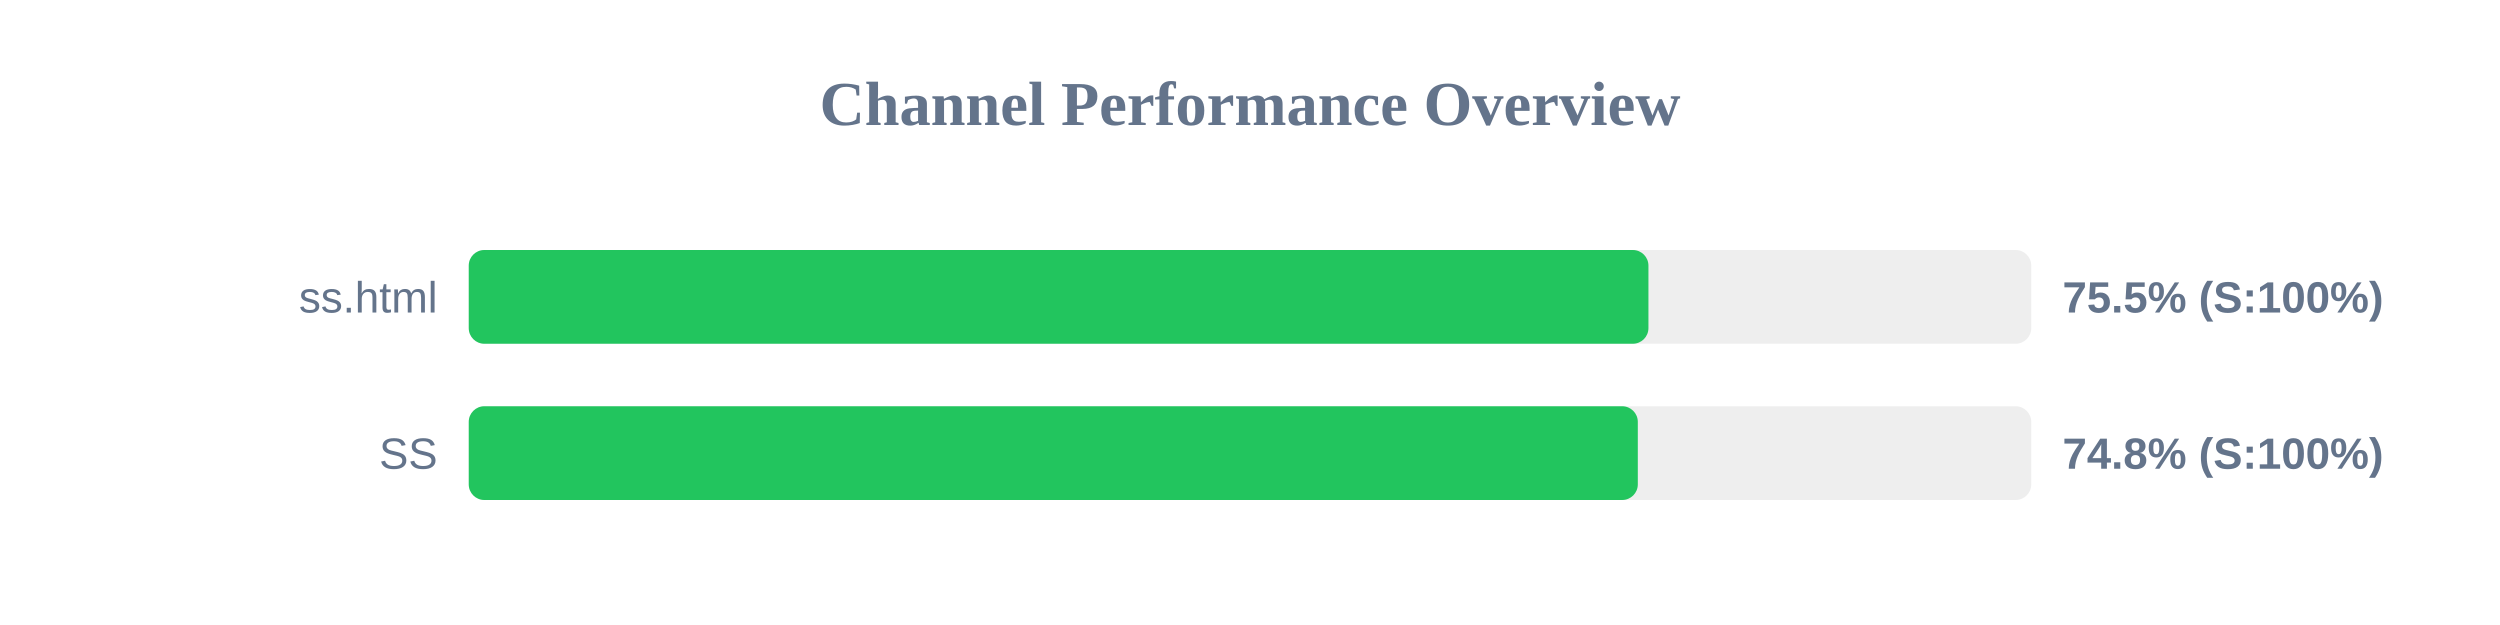
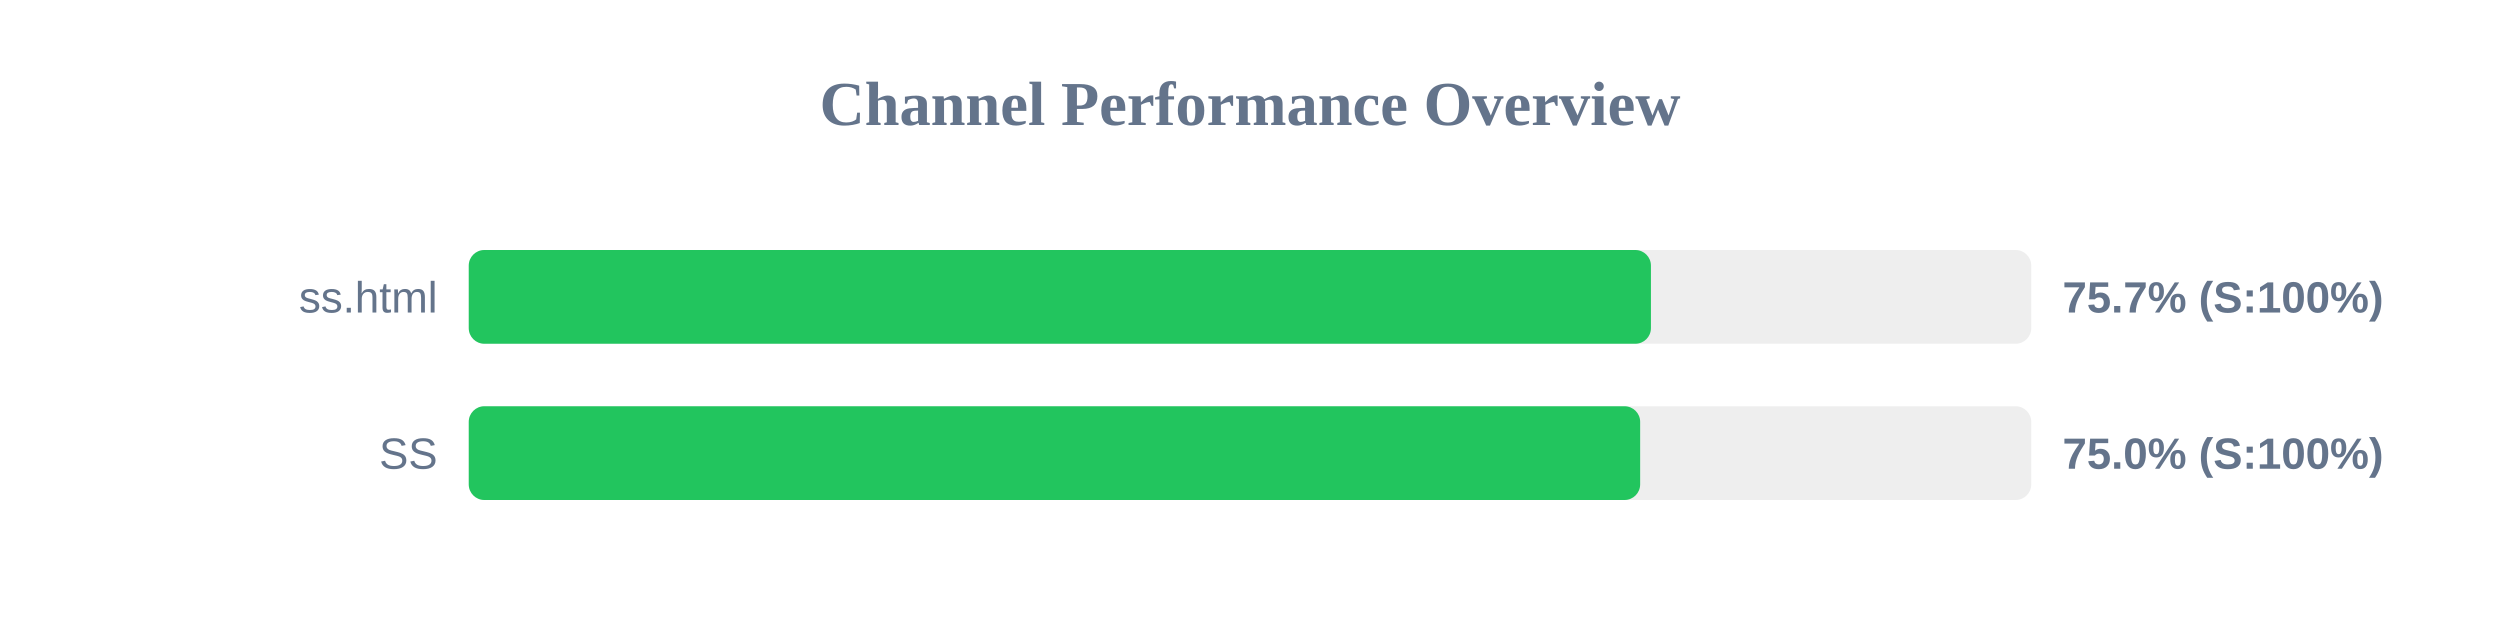
<svg xmlns="http://www.w3.org/2000/svg" width="800" height="200" version="1.1">
  <style>
        .row { font: 14px Arial; fill: #64748b; }
        .score { font: bold 14px Arial; fill: #64748b; }
    </style>
  <text x="400" y="40" text-anchor="middle" font-size="20px" font-weight="bold" fill="#64748b">Channel Performance Overview</text>
  <rect x="150" y="80" width="500" height="30" fill="#eee" rx="5" />
-   <rect x="150" y="80" width="377.5" height="30" fill="#22c55e" rx="5" />
+   <rect x="150" y="80" width="378.3" height="30" fill="#22c55e" rx="5" />
  <text x="140" y="100" text-anchor="end" class="row">ss.html</text>
-   <text x="660" y="100" text-anchor="start" class="score">75.5% (S:100%)</text>
+   <text x="660" y="100" text-anchor="start" class="score">75.7% (S:100%)</text>
  <rect x="150" y="130" width="500" height="30" fill="#eee" rx="5" />
-   <rect x="150" y="130" width="374.1" height="30" fill="#22c55e" rx="5" />
+   <rect x="150" y="130" width="374.85" height="30" fill="#22c55e" rx="5" />
  <text x="140" y="150" text-anchor="end" class="row">SS</text>
-   <text x="660" y="150" text-anchor="start" class="score">74.8% (S:100%)</text>
+   <text x="660" y="150" text-anchor="start" class="score">75.0% (S:100%)</text>
</svg>
